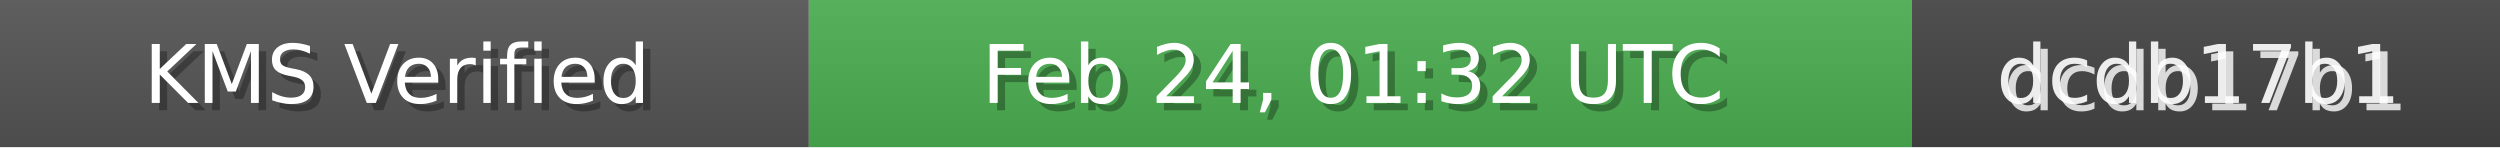
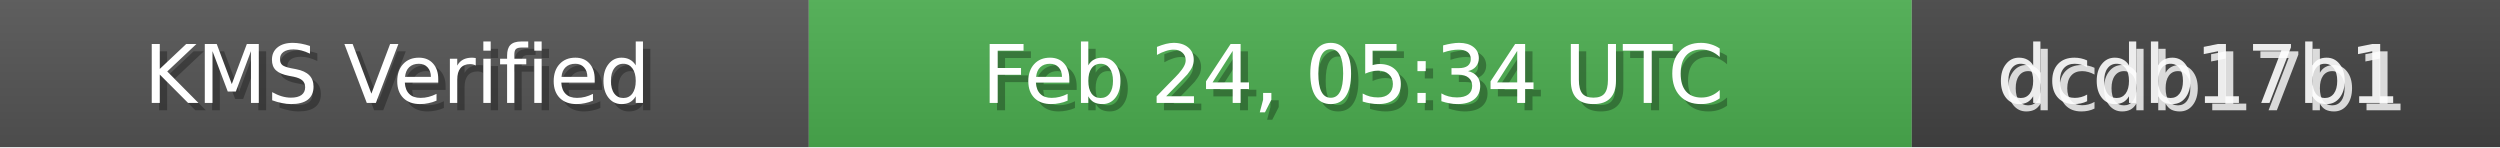
<svg xmlns="http://www.w3.org/2000/svg" width="340" height="20" role="img">
  <linearGradient id="bg" x2="0" y2="100%">
    <stop offset="0" stop-color="#bbb" stop-opacity=".1" />
    <stop offset="1" stop-opacity=".1" />
  </linearGradient>
  <rect width="110" height="20" fill="#555" />
  <rect x="110" width="150" height="20" fill="#4CAF50" />
  <rect x="260" width="80" height="20" fill="#444" />
  <rect width="340" height="20" fill="url(#bg)" />
  <g fill="#fff" text-anchor="middle" font-family="Verdana,Geneva,DejaVu Sans,sans-serif" font-size="11">
    <text x="55" y="15" fill="#000" fill-opacity=".3">KMS Verified</text>
    <text x="54" y="14">KMS Verified</text>
-     <text x="185" y="15" fill="#000" fill-opacity=".3">Feb 24, 01:32 UTC</text>
-     <text x="184" y="14">Feb 24, 01:32 UTC</text>
+     <text x="185" y="15" fill="#000" fill-opacity=".3">Feb 24, 05:34 UTC</text>
+     <text x="184" y="14">Feb 24, 05:34 UTC</text>
    <text x="300" y="15" fill="#fff" fill-opacity=".8">dcdb17b1</text>
    <text x="299" y="14" fill="#fff" fill-opacity=".9">dcdb17b1</text>
  </g>
</svg>
